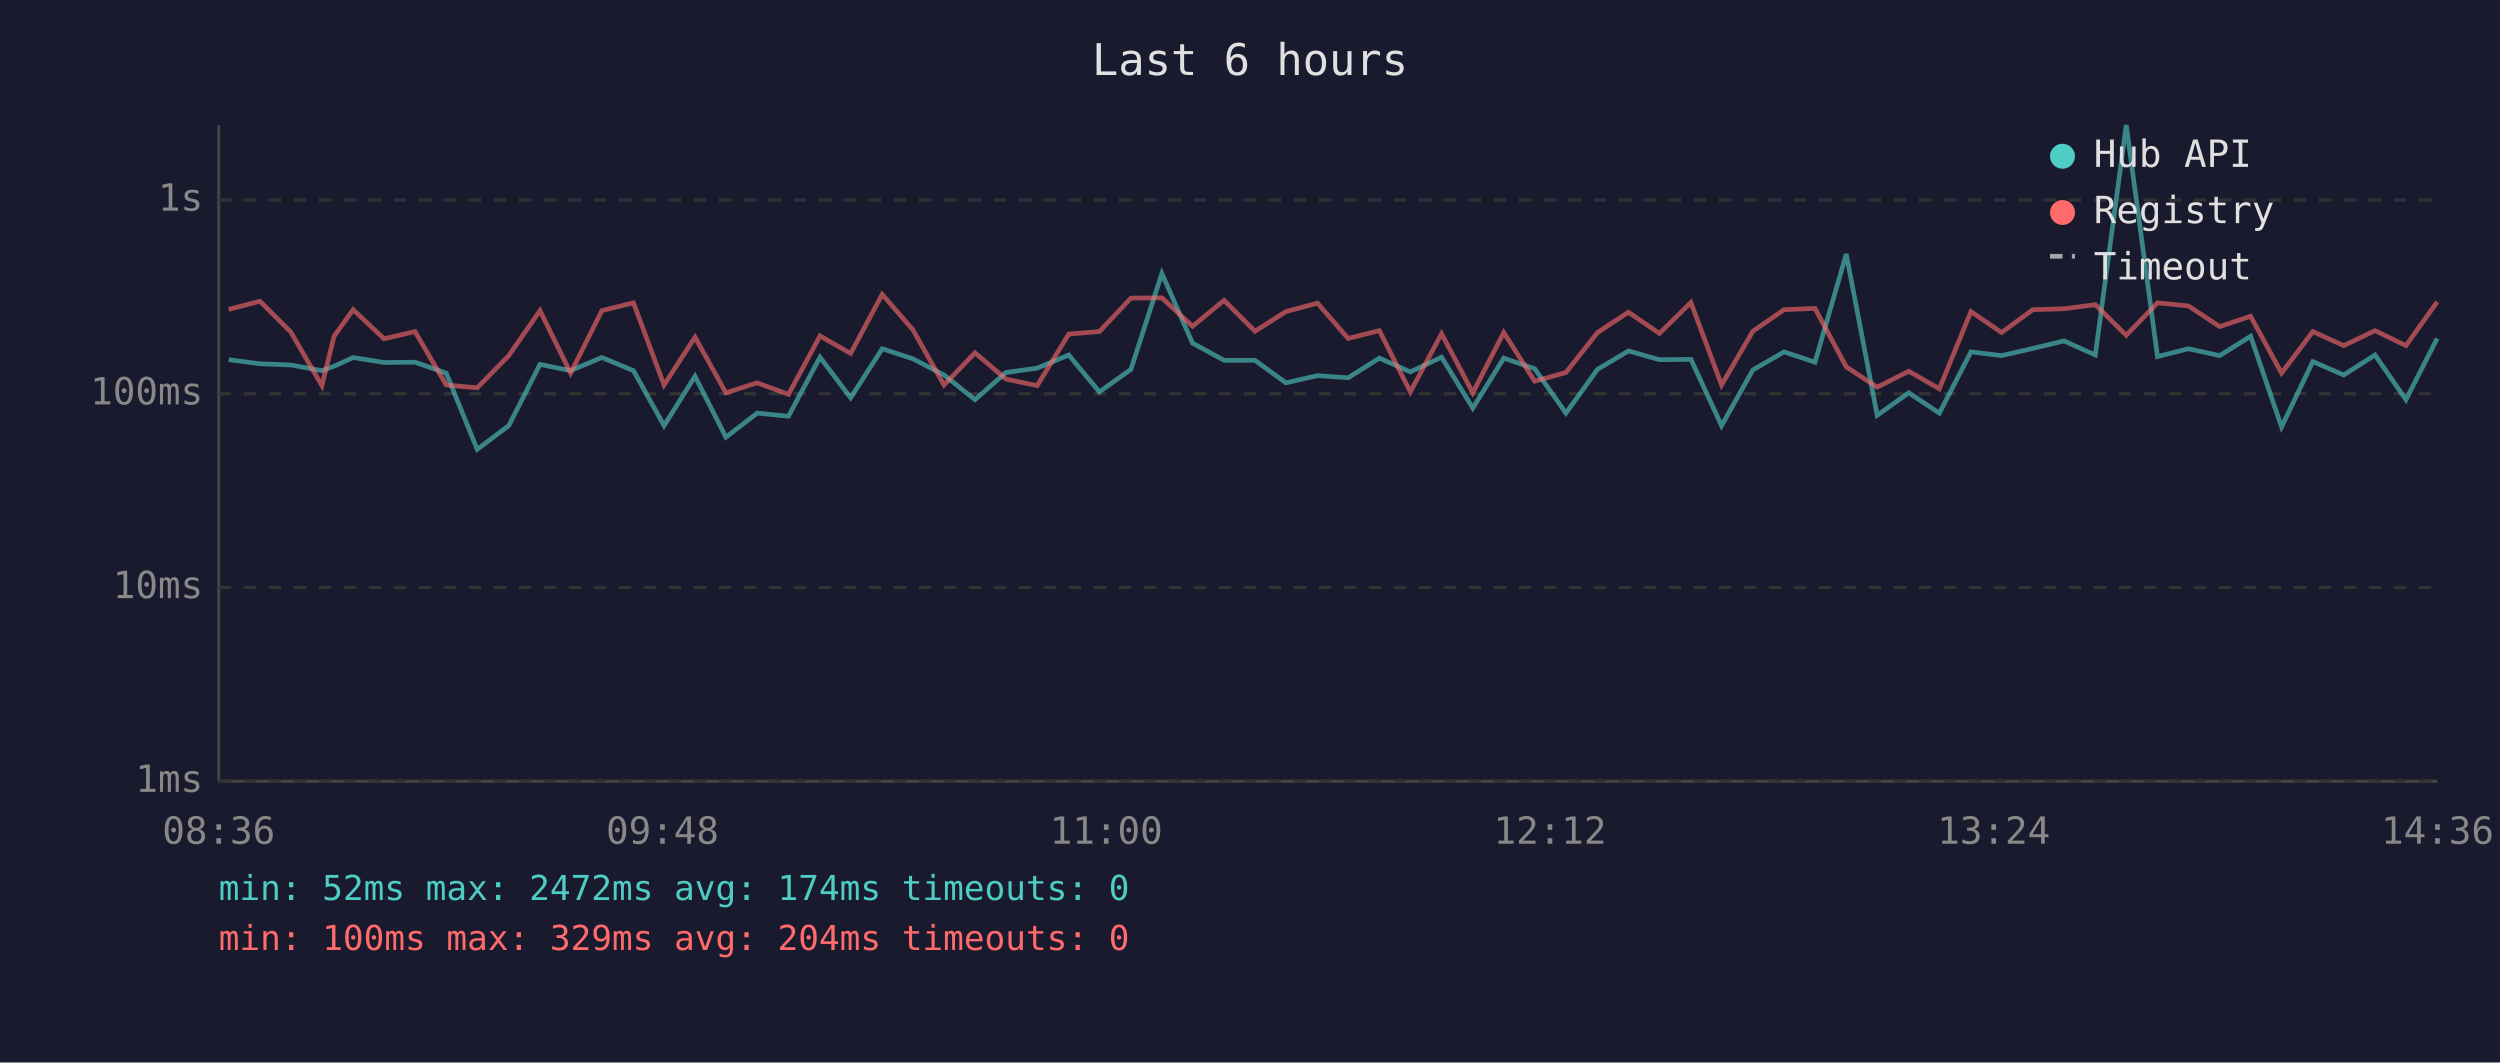
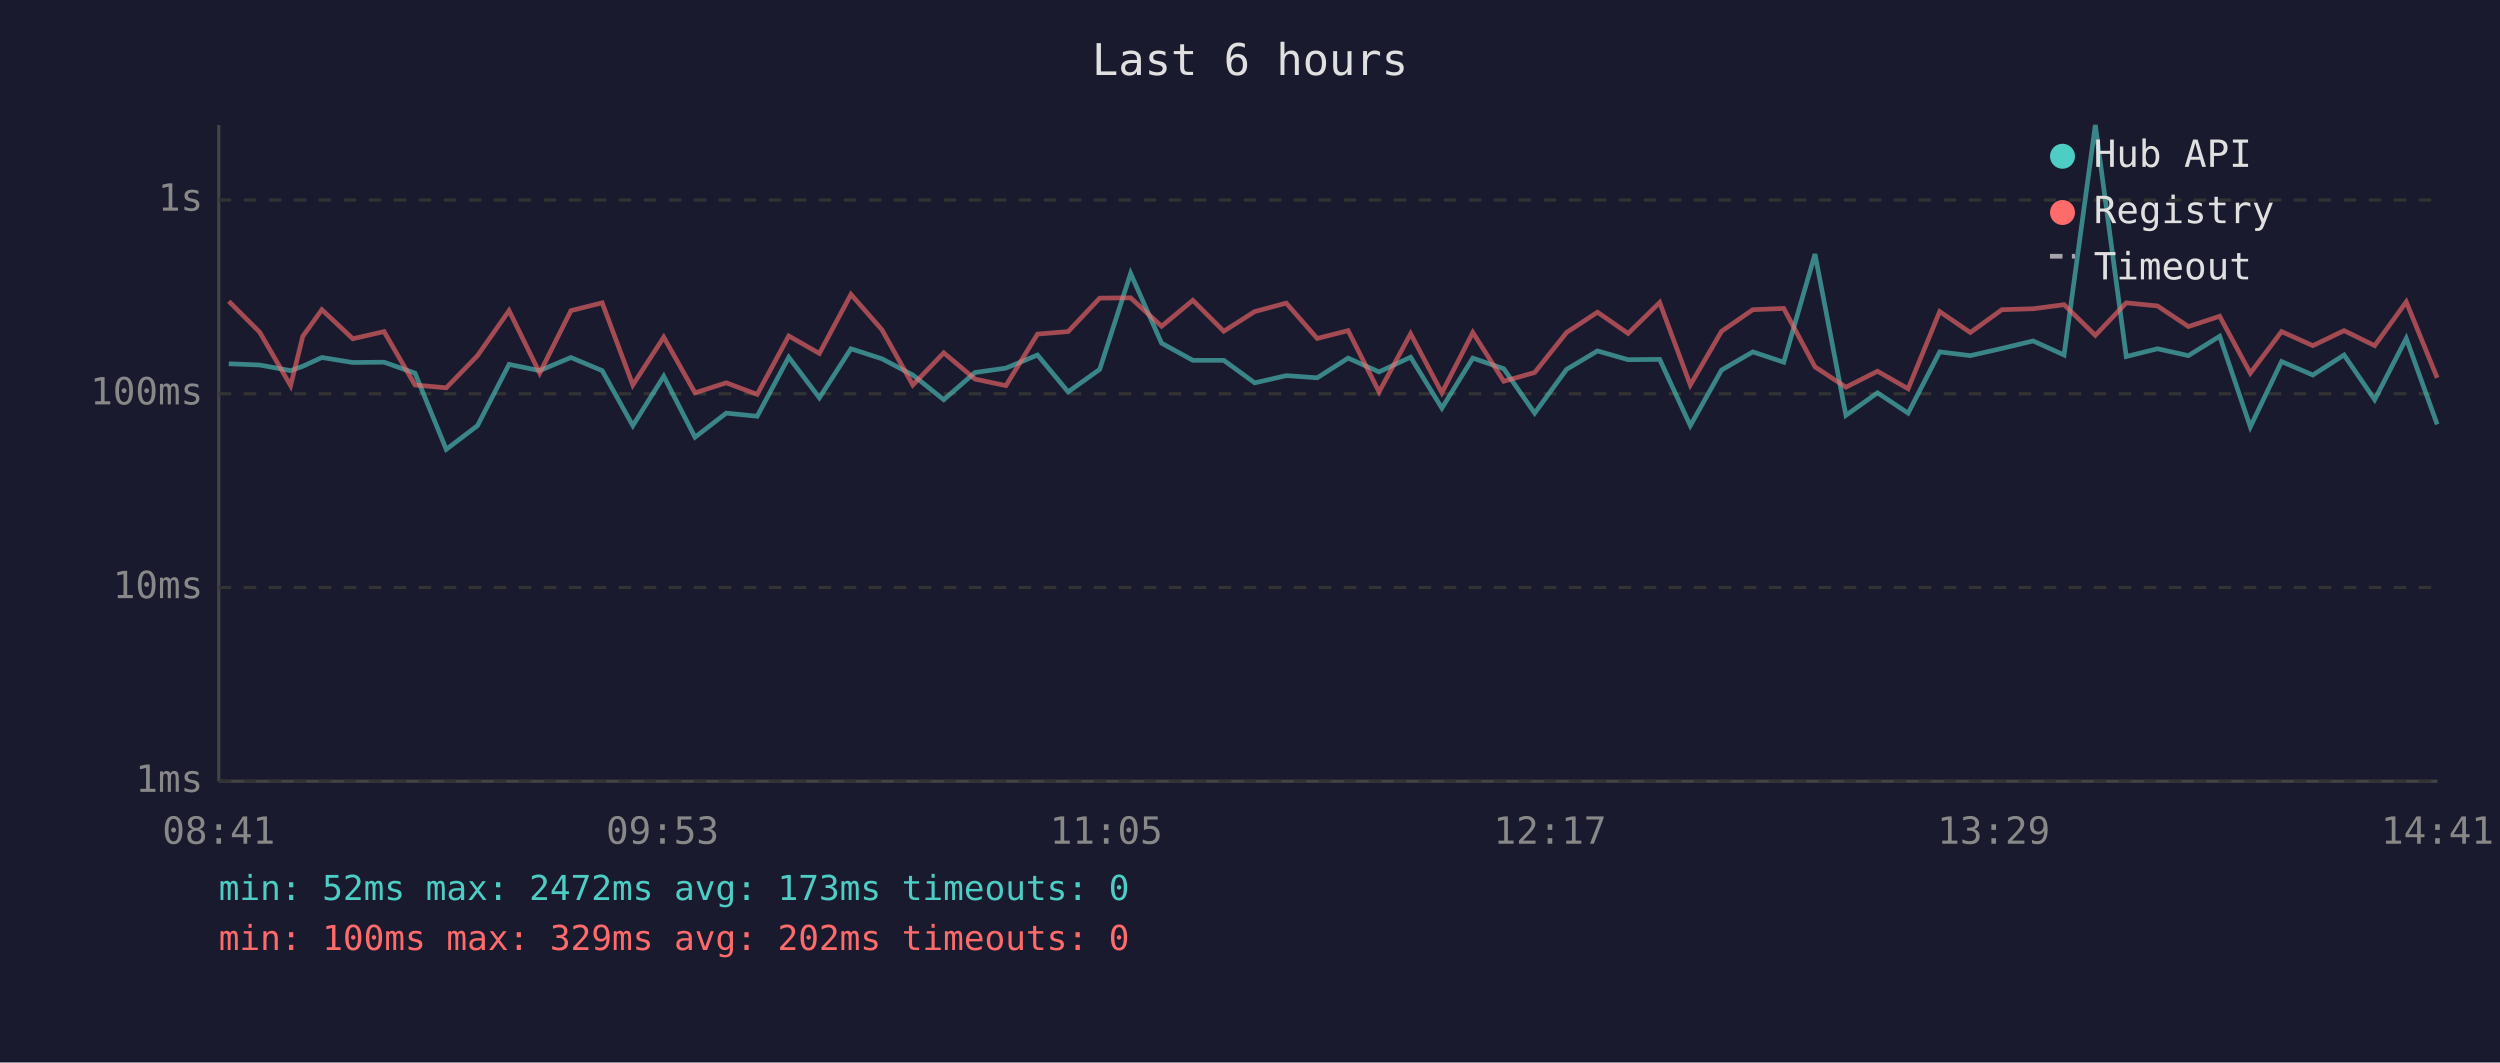
<svg xmlns="http://www.w3.org/2000/svg" viewBox="0 0 800 340" font-family="monospace" font-size="12">
  <rect width="800" height="340" fill="#1a1a2e" />
  <text x="400" y="24" fill="#e0e0e0" font-size="14" text-anchor="middle">Last 6 hours</text>
  <line x1="70" y1="40" x2="70" y2="250" stroke="#444" stroke-width="1" />
  <line x1="70" y1="250" x2="780" y2="250" stroke="#444" stroke-width="1" />
  <line x1="70" y1="250" x2="780" y2="250" stroke="#333" stroke-width="1" stroke-dasharray="4" />
  <text x="65" y="250" fill="#888" text-anchor="end" dominant-baseline="middle">1ms</text>
  <line x1="70" y1="188" x2="780" y2="188" stroke="#333" stroke-width="1" stroke-dasharray="4" />
  <text x="65" y="188" fill="#888" text-anchor="end" dominant-baseline="middle">10ms</text>
  <line x1="70" y1="126" x2="780" y2="126" stroke="#333" stroke-width="1" stroke-dasharray="4" />
  <text x="65" y="126" fill="#888" text-anchor="end" dominant-baseline="middle">100ms</text>
  <line x1="70" y1="64" x2="780" y2="64" stroke="#333" stroke-width="1" stroke-dasharray="4" />
  <text x="65" y="64" fill="#888" text-anchor="end" dominant-baseline="middle">1s</text>
-   <text x="70" y="270" fill="#888" text-anchor="middle">08:36</text>
-   <text x="212" y="270" fill="#888" text-anchor="middle">09:48</text>
-   <text x="354" y="270" fill="#888" text-anchor="middle">11:00</text>
-   <text x="496" y="270" fill="#888" text-anchor="middle">12:12</text>
-   <text x="638" y="270" fill="#888" text-anchor="middle">13:24</text>
-   <text x="780" y="270" fill="#888" text-anchor="middle">14:36</text>
-   <polyline points="73.2,115.1 83.2,116.4 93.1,116.8 103.0,118.6 106.9,117.2 113.0,114.4 122.9,116.0 132.8,115.9 142.8,119.4 152.7,143.8 162.8,136.2 172.8,116.6 182.6,118.6 192.6,114.4 202.7,118.6 212.5,136.2 222.4,120.4 232.3,139.9 242.3,132.2 252.3,133.2 262.4,114.3 272.2,127.3 282.3,111.6 292.1,114.8 302.1,120.0 312.0,127.9 321.9,119.2 331.9,117.8 342.0,113.6 351.8,125.4 361.9,118.2 371.8,87.5 381.6,109.8 391.7,115.3 401.6,115.3 411.5,122.5 421.6,120.2 431.4,120.9 441.4,114.6 451.3,119.0 461.3,114.3 471.3,130.6 481.2,114.6 491.1,118.0 501.1,132.2 511.2,118.2 521.1,112.3 531.0,115.1 541.1,115.0 550.9,136.2 560.9,118.4 570.9,112.6 580.8,115.9 590.8,81.3 600.7,132.9 610.8,125.7 620.6,132.2 630.7,112.6 640.5,113.8 650.5,111.5 660.5,109.1 670.5,113.6 680.4,40.0 690.4,114.1 700.3,111.6 710.3,113.8 720.2,107.6 730.1,136.6 740.1,115.7 750.0,120.0 760.0,113.6 769.9,127.9 779.9,108.3" fill="none" stroke="#4ecdc4" stroke-width="1.5" opacity="0.6" />
-   <polyline points="73.2,99.0 83.2,96.4 93.1,106.3 103.0,123.4 106.9,107.6 113.0,99.1 122.9,108.4 132.8,106.1 142.8,123.2 152.7,124.1 162.8,113.8 172.8,99.4 182.6,119.4 192.6,99.4 202.7,96.9 212.5,123.2 222.4,107.9 232.3,125.7 242.3,122.5 252.3,126.2 262.4,107.5 272.2,113.1 282.3,94.2 292.1,105.5 302.1,123.2 312.0,112.9 321.9,121.3 331.9,123.4 342.0,106.9 351.8,106.1 361.9,95.4 371.8,95.3 381.6,104.4 391.7,96.1 401.6,106.0 411.5,99.7 421.6,97.0 431.4,108.3 441.4,105.8 451.3,125.4 461.3,106.8 471.3,125.7 481.2,106.4 491.1,122.0 501.1,119.2 511.2,106.4 521.1,99.9 531.0,106.7 541.1,96.8 550.9,123.2 560.9,106.0 570.9,99.1 580.8,98.7 590.8,117.4 600.7,123.9 610.8,118.8 620.6,124.4 630.7,99.7 640.5,106.4 650.5,99.1 660.5,98.8 670.5,97.5 680.4,107.3 690.4,96.9 700.3,97.9 710.3,104.5 720.2,101.2 730.1,119.4 740.1,106.1 750.0,110.6 760.0,105.8 769.9,110.6 779.9,96.6" fill="none" stroke="#ff6b6b" stroke-width="1.5" opacity="0.6" />
+   <text x="70" y="270" fill="#888" text-anchor="middle">08:41</text>
+   <text x="212" y="270" fill="#888" text-anchor="middle">09:53</text>
+   <text x="354" y="270" fill="#888" text-anchor="middle">11:05</text>
+   <text x="496" y="270" fill="#888" text-anchor="middle">12:17</text>
+   <text x="638" y="270" fill="#888" text-anchor="middle">13:29</text>
+   <text x="780" y="270" fill="#888" text-anchor="middle">14:41</text>
+   <polyline points="73.2,116.4 83.1,116.8 93.0,118.6 96.9,117.2 103.0,114.4 112.9,116.0 122.9,115.9 132.8,119.4 142.8,143.8 152.8,136.2 162.9,116.6 172.7,118.6 182.7,114.4 192.7,118.6 202.5,136.2 212.4,120.4 222.4,139.9 232.4,132.2 242.3,133.2 252.4,114.3 262.2,127.3 272.3,111.6 282.2,114.8 292.1,120.0 302.0,127.9 312.0,119.2 321.9,117.8 332.0,113.6 341.8,125.4 351.9,118.2 361.8,87.5 371.7,109.8 381.7,115.3 391.6,115.3 401.5,122.5 411.6,120.2 421.5,120.9 431.4,114.6 441.3,119.0 451.4,114.3 461.4,130.6 471.3,114.6 481.2,118.0 491.1,132.2 501.3,118.2 511.2,112.3 521.0,115.1 531.1,115.0 540.9,136.2 550.9,118.4 560.9,112.6 570.8,115.9 580.8,81.3 590.7,132.9 600.8,125.7 610.6,132.2 620.7,112.6 630.5,113.8 640.6,111.5 650.6,109.1 660.5,113.6 670.5,40.0 680.4,114.1 690.4,111.6 700.3,113.8 710.3,107.6 720.1,136.6 730.1,115.7 740.1,120.0 750.1,113.6 759.9,127.9 770.0,108.3 779.9,135.8" fill="none" stroke="#4ecdc4" stroke-width="1.5" opacity="0.6" />
+   <polyline points="73.2,96.4 83.1,106.3 93.0,123.4 96.9,107.6 103.0,99.1 112.9,108.4 122.9,106.1 132.8,123.2 142.8,124.1 152.8,113.8 162.9,99.4 172.7,119.4 182.7,99.4 192.7,96.9 202.5,123.2 212.4,107.9 222.4,125.7 232.4,122.5 242.3,126.2 252.4,107.5 262.2,113.1 272.3,94.2 282.2,105.5 292.1,123.2 302.0,112.9 312.0,121.3 321.9,123.4 332.0,106.9 341.8,106.1 351.9,95.4 361.8,95.3 371.7,104.4 381.7,96.1 391.6,106.0 401.5,99.7 411.6,97.0 421.5,108.3 431.4,105.8 441.3,125.4 451.4,106.8 461.4,125.7 471.3,106.4 481.2,122.0 491.1,119.2 501.3,106.4 511.2,99.9 521.0,106.7 531.1,96.8 540.9,123.2 550.9,106.0 560.9,99.1 570.8,98.7 580.8,117.4 590.7,123.9 600.8,118.8 610.6,124.4 620.7,99.7 630.5,106.4 640.6,99.1 650.6,98.8 660.5,97.5 670.5,107.3 680.4,96.9 690.4,97.9 700.3,104.5 710.3,101.2 720.1,119.4 730.1,106.1 740.1,110.6 750.1,105.8 759.9,110.6 770.0,96.6 779.9,120.9" fill="none" stroke="#ff6b6b" stroke-width="1.5" opacity="0.6" />
  <circle cx="660" cy="50" r="4" fill="#4ecdc4" />
  <text x="670" y="50" fill="#e0e0e0" dominant-baseline="middle">Hub API</text>
  <circle cx="660" cy="68" r="4" fill="#ff6b6b" />
  <text x="670" y="68" fill="#e0e0e0" dominant-baseline="middle">Registry</text>
  <line x1="656" y1="82" x2="664" y2="82" stroke="#e0e0e0" stroke-width="1.5" stroke-dasharray="4,3" opacity="0.7" />
  <text x="670" y="86" fill="#e0e0e0" dominant-baseline="middle">Timeout</text>
-   <text x="70" y="288" fill="#4ecdc4" font-size="11">min: 52ms  max: 2472ms  avg: 174ms  timeouts: 0</text>
-   <text x="70" y="304" fill="#ff6b6b" font-size="11">min: 100ms  max: 329ms  avg: 204ms  timeouts: 0</text>
+   <text x="70" y="288" fill="#4ecdc4" font-size="11">min: 52ms  max: 2472ms  avg: 173ms  timeouts: 0</text>
+   <text x="70" y="304" fill="#ff6b6b" font-size="11">min: 100ms  max: 329ms  avg: 202ms  timeouts: 0</text>
</svg>
